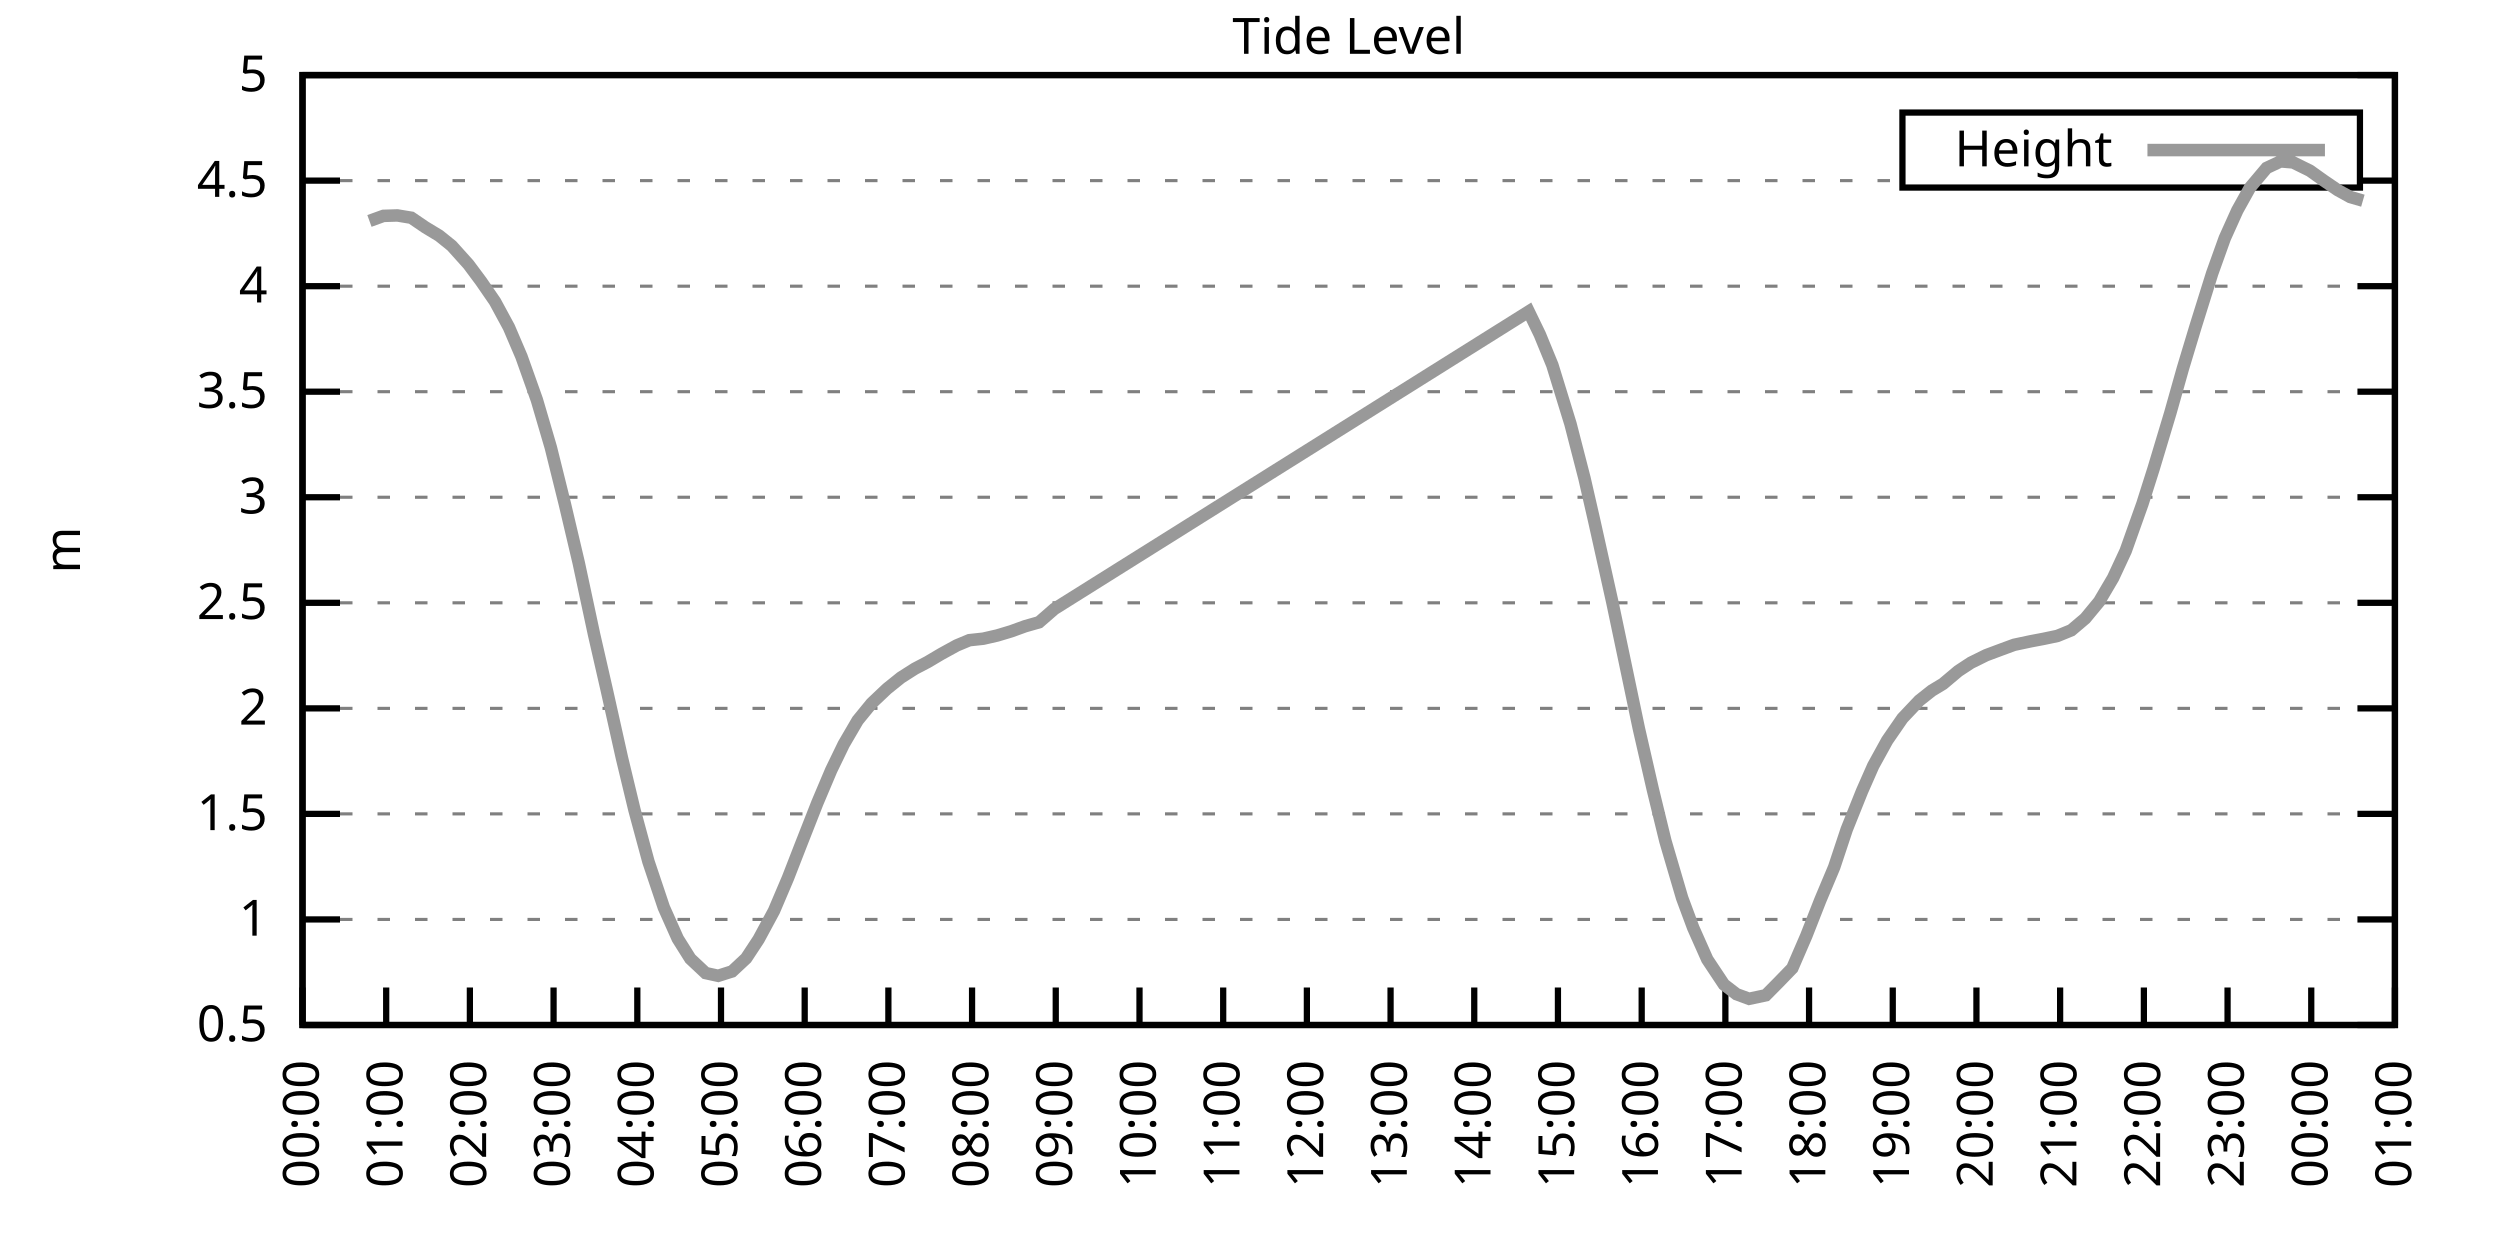
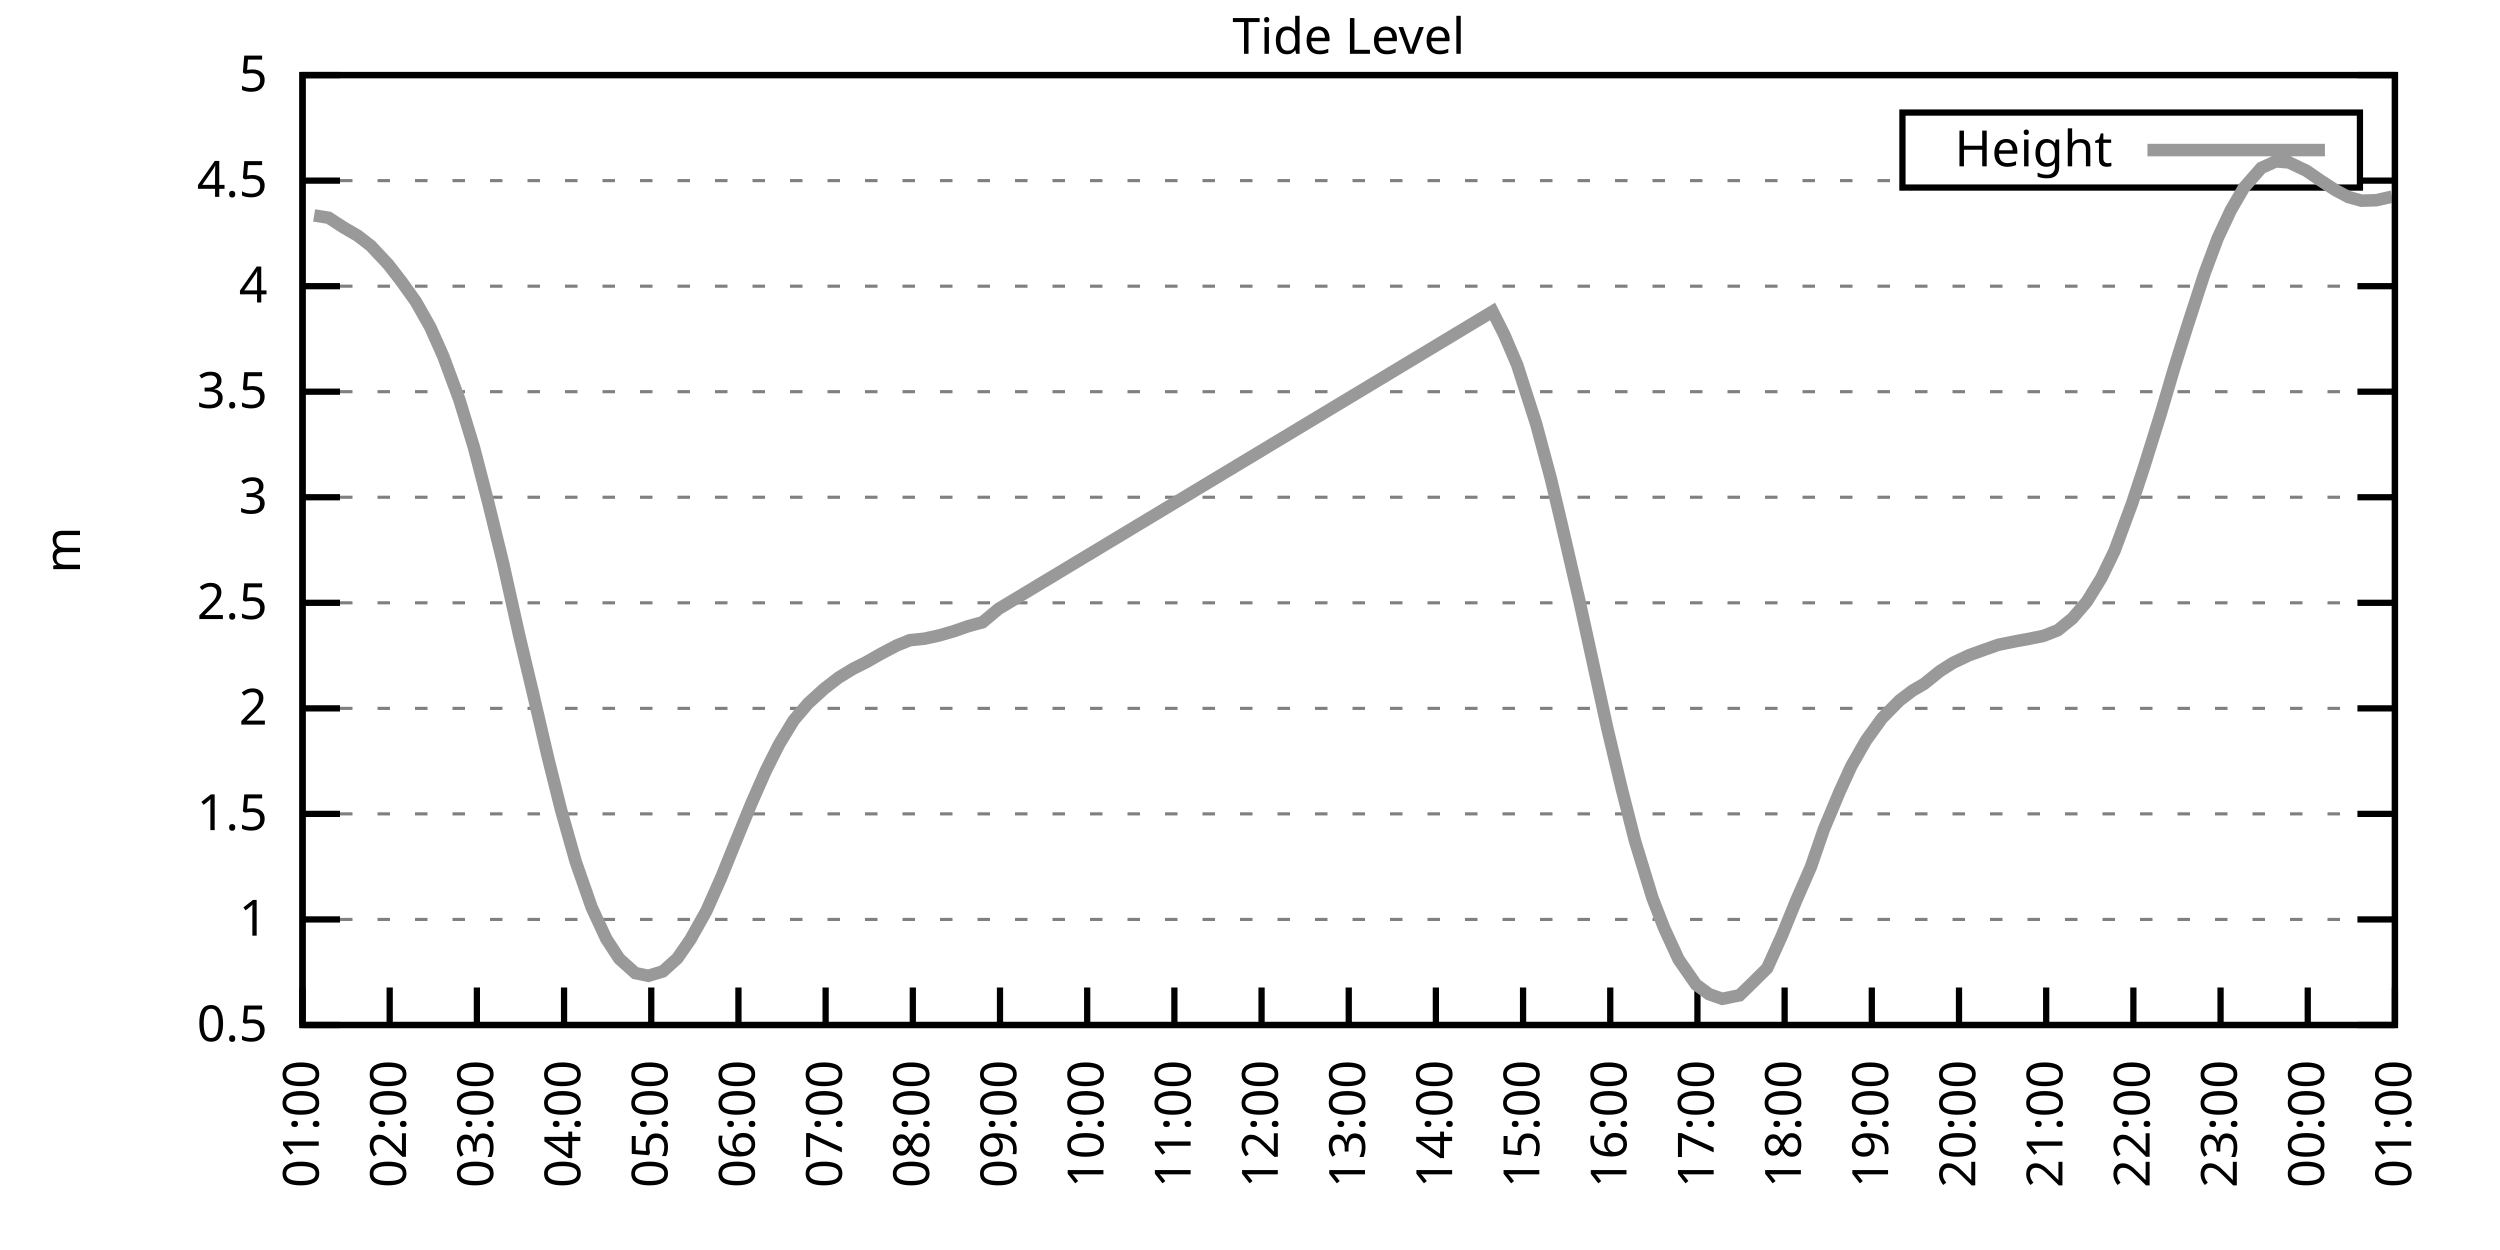
<svg xmlns="http://www.w3.org/2000/svg" xmlns:xlink="http://www.w3.org/1999/xlink" width="400" height="200" viewBox="0 0 400 200">
  <g id="gnuplot_canvas">
    <rect x="0" y="0" width="400" height="200" fill="none" />
    <defs>
      <circle id="gpDot" r="0.5" stroke-width="0.5" stroke="currentColor" />
      <path id="gpPt0" stroke-width="0.333" stroke="currentColor" d="M-1,0 h2 M0,-1 v2" />
      <path id="gpPt1" stroke-width="0.333" stroke="currentColor" d="M-1,-1 L1,1 M1,-1 L-1,1" />
      <path id="gpPt2" stroke-width="0.333" stroke="currentColor" d="M-1,0 L1,0 M0,-1 L0,1 M-1,-1 L1,1 M-1,1 L1,-1" />
      <rect id="gpPt3" stroke-width="0.333" stroke="currentColor" x="-1" y="-1" width="2" height="2" />
      <rect id="gpPt4" stroke-width="0.333" stroke="currentColor" fill="currentColor" x="-1" y="-1" width="2" height="2" />
      <circle id="gpPt5" stroke-width="0.333" stroke="currentColor" cx="0" cy="0" r="1" />
      <use xlink:href="#gpPt5" id="gpPt6" fill="currentColor" stroke="none" />
      <path id="gpPt7" stroke-width="0.333" stroke="currentColor" d="M0,-1.33 L-1.33,0.67 L1.33,0.67 z" />
      <use xlink:href="#gpPt7" id="gpPt8" fill="currentColor" stroke="none" />
      <use xlink:href="#gpPt7" id="gpPt9" stroke="currentColor" transform="rotate(180)" />
      <use xlink:href="#gpPt9" id="gpPt10" fill="currentColor" stroke="none" />
      <use xlink:href="#gpPt3" id="gpPt11" stroke="currentColor" transform="rotate(45)" />
      <use xlink:href="#gpPt11" id="gpPt12" fill="currentColor" stroke="none" />
      <path id="gpPt13" stroke-width="0.333" stroke="currentColor" d="M0,1.330 L1.265,0.411 L0.782,-1.067 L-0.782,-1.076 L-1.265,0.411 z" />
      <use xlink:href="#gpPt13" id="gpPt14" fill="currentColor" stroke="none" />
      <filter id="textbox" filterUnits="objectBoundingBox" x="0" y="0" height="1" width="1">
        <feFlood flood-color="white" flood-opacity="1" result="bgnd" />
        <feComposite in="SourceGraphic" in2="bgnd" operator="atop" />
      </filter>
      <filter id="greybox" filterUnits="objectBoundingBox" x="0" y="0" height="1" width="1">
        <feFlood flood-color="lightgrey" flood-opacity="1" result="grey" />
        <feComposite in="SourceGraphic" in2="grey" operator="atop" />
      </filter>
    </defs>
    <g fill="none" color="white" stroke="currentColor" stroke-width="1.00" stroke-linecap="butt" stroke-linejoin="miter">
</g>
    <g fill="none" color="black" stroke="currentColor" stroke-width="1.00" stroke-linecap="butt" stroke-linejoin="miter">
      <g stroke="none" shape-rendering="crispEdges">
        <polygon fill="rgb(255, 255, 255)" points="48.40,164.00 383.18,164.00 383.18,12.02 48.40,12.02 " />
      </g>
    </g>
    <g fill="none" color="black" stroke="currentColor" stroke-width="1.00" stroke-linecap="butt" stroke-linejoin="miter">
</g>
    <g fill="none" color="black" stroke="black" stroke-width="0.50" stroke-linecap="butt" stroke-linejoin="miter">
</g>
    <g fill="none" color="gray" stroke="currentColor" stroke-width="0.50" stroke-linecap="butt" stroke-linejoin="miter">
      <path stroke="gray" stroke-dasharray="2,4" class="gridline" d="M48.40,164.00 L383.19,164.00  " />
    </g>
    <g fill="none" color="gray" stroke="gray" stroke-width="1.00" stroke-linecap="butt" stroke-linejoin="miter">
</g>
    <g fill="none" color="black" stroke="currentColor" stroke-width="1.00" stroke-linecap="butt" stroke-linejoin="miter">
      <path stroke="black" d="M48.40,164.00 L54.40,164.00 M383.19,164.00 L377.19,164.00  " />
      <g transform="translate(42.80,166.60)" stroke="none" fill="black" font-family="Sans" font-size="8.00" text-anchor="end">
        <text>
          <tspan font-family="Sans"> 0.5</tspan>
        </text>
      </g>
    </g>
    <g fill="none" color="black" stroke="currentColor" stroke-width="1.00" stroke-linecap="butt" stroke-linejoin="miter">
</g>
    <g fill="none" color="black" stroke="black" stroke-width="0.50" stroke-linecap="butt" stroke-linejoin="miter">
</g>
    <g fill="none" color="gray" stroke="currentColor" stroke-width="0.50" stroke-linecap="butt" stroke-linejoin="miter">
      <path stroke="gray" stroke-dasharray="2,4" class="gridline" d="M48.40,147.11 L383.19,147.11  " />
    </g>
    <g fill="none" color="gray" stroke="gray" stroke-width="1.00" stroke-linecap="butt" stroke-linejoin="miter">
</g>
    <g fill="none" color="black" stroke="currentColor" stroke-width="1.00" stroke-linecap="butt" stroke-linejoin="miter">
      <path stroke="black" d="M48.40,147.11 L54.40,147.11 M383.19,147.11 L377.19,147.11  " />
      <g transform="translate(42.80,149.71)" stroke="none" fill="black" font-family="Sans" font-size="8.00" text-anchor="end">
        <text>
          <tspan font-family="Sans"> 1</tspan>
        </text>
      </g>
    </g>
    <g fill="none" color="black" stroke="currentColor" stroke-width="1.00" stroke-linecap="butt" stroke-linejoin="miter">
</g>
    <g fill="none" color="black" stroke="black" stroke-width="0.50" stroke-linecap="butt" stroke-linejoin="miter">
</g>
    <g fill="none" color="gray" stroke="currentColor" stroke-width="0.50" stroke-linecap="butt" stroke-linejoin="miter">
      <path stroke="gray" stroke-dasharray="2,4" class="gridline" d="M48.40,130.22 L383.19,130.22  " />
    </g>
    <g fill="none" color="gray" stroke="gray" stroke-width="1.00" stroke-linecap="butt" stroke-linejoin="miter">
</g>
    <g fill="none" color="black" stroke="currentColor" stroke-width="1.00" stroke-linecap="butt" stroke-linejoin="miter">
      <path stroke="black" d="M48.40,130.22 L54.40,130.22 M383.19,130.22 L377.19,130.22  " />
      <g transform="translate(42.80,132.82)" stroke="none" fill="black" font-family="Sans" font-size="8.00" text-anchor="end">
        <text>
          <tspan font-family="Sans"> 1.5</tspan>
        </text>
      </g>
    </g>
    <g fill="none" color="black" stroke="currentColor" stroke-width="1.00" stroke-linecap="butt" stroke-linejoin="miter">
</g>
    <g fill="none" color="black" stroke="black" stroke-width="0.50" stroke-linecap="butt" stroke-linejoin="miter">
</g>
    <g fill="none" color="gray" stroke="currentColor" stroke-width="0.50" stroke-linecap="butt" stroke-linejoin="miter">
      <path stroke="gray" stroke-dasharray="2,4" class="gridline" d="M48.40,113.34 L383.19,113.34  " />
    </g>
    <g fill="none" color="gray" stroke="gray" stroke-width="1.00" stroke-linecap="butt" stroke-linejoin="miter">
</g>
    <g fill="none" color="black" stroke="currentColor" stroke-width="1.00" stroke-linecap="butt" stroke-linejoin="miter">
      <path stroke="black" d="M48.40,113.34 L54.40,113.34 M383.19,113.34 L377.19,113.34  " />
      <g transform="translate(42.80,115.94)" stroke="none" fill="black" font-family="Sans" font-size="8.00" text-anchor="end">
        <text>
          <tspan font-family="Sans"> 2</tspan>
        </text>
      </g>
    </g>
    <g fill="none" color="black" stroke="currentColor" stroke-width="1.00" stroke-linecap="butt" stroke-linejoin="miter">
</g>
    <g fill="none" color="black" stroke="black" stroke-width="0.50" stroke-linecap="butt" stroke-linejoin="miter">
</g>
    <g fill="none" color="gray" stroke="currentColor" stroke-width="0.50" stroke-linecap="butt" stroke-linejoin="miter">
      <path stroke="gray" stroke-dasharray="2,4" class="gridline" d="M48.40,96.45 L383.19,96.45  " />
    </g>
    <g fill="none" color="gray" stroke="gray" stroke-width="1.00" stroke-linecap="butt" stroke-linejoin="miter">
</g>
    <g fill="none" color="black" stroke="currentColor" stroke-width="1.00" stroke-linecap="butt" stroke-linejoin="miter">
      <path stroke="black" d="M48.40,96.45 L54.40,96.45 M383.19,96.45 L377.19,96.45  " />
      <g transform="translate(42.80,99.05)" stroke="none" fill="black" font-family="Sans" font-size="8.00" text-anchor="end">
        <text>
          <tspan font-family="Sans"> 2.5</tspan>
        </text>
      </g>
    </g>
    <g fill="none" color="black" stroke="currentColor" stroke-width="1.00" stroke-linecap="butt" stroke-linejoin="miter">
</g>
    <g fill="none" color="black" stroke="black" stroke-width="0.50" stroke-linecap="butt" stroke-linejoin="miter">
</g>
    <g fill="none" color="gray" stroke="currentColor" stroke-width="0.50" stroke-linecap="butt" stroke-linejoin="miter">
      <path stroke="gray" stroke-dasharray="2,4" class="gridline" d="M48.40,79.56 L383.19,79.56  " />
    </g>
    <g fill="none" color="gray" stroke="gray" stroke-width="1.00" stroke-linecap="butt" stroke-linejoin="miter">
</g>
    <g fill="none" color="black" stroke="currentColor" stroke-width="1.00" stroke-linecap="butt" stroke-linejoin="miter">
      <path stroke="black" d="M48.40,79.56 L54.40,79.56 M383.19,79.56 L377.19,79.56  " />
      <g transform="translate(42.80,82.16)" stroke="none" fill="black" font-family="Sans" font-size="8.00" text-anchor="end">
        <text>
          <tspan font-family="Sans"> 3</tspan>
        </text>
      </g>
    </g>
    <g fill="none" color="black" stroke="currentColor" stroke-width="1.00" stroke-linecap="butt" stroke-linejoin="miter">
</g>
    <g fill="none" color="black" stroke="black" stroke-width="0.50" stroke-linecap="butt" stroke-linejoin="miter">
</g>
    <g fill="none" color="gray" stroke="currentColor" stroke-width="0.50" stroke-linecap="butt" stroke-linejoin="miter">
      <path stroke="gray" stroke-dasharray="2,4" class="gridline" d="M48.40,62.67 L383.19,62.67  " />
    </g>
    <g fill="none" color="gray" stroke="gray" stroke-width="1.00" stroke-linecap="butt" stroke-linejoin="miter">
</g>
    <g fill="none" color="black" stroke="currentColor" stroke-width="1.00" stroke-linecap="butt" stroke-linejoin="miter">
      <path stroke="black" d="M48.40,62.67 L54.40,62.67 M383.19,62.67 L377.19,62.67  " />
      <g transform="translate(42.80,65.27)" stroke="none" fill="black" font-family="Sans" font-size="8.00" text-anchor="end">
        <text>
          <tspan font-family="Sans"> 3.5</tspan>
        </text>
      </g>
    </g>
    <g fill="none" color="black" stroke="currentColor" stroke-width="1.00" stroke-linecap="butt" stroke-linejoin="miter">
</g>
    <g fill="none" color="black" stroke="black" stroke-width="0.50" stroke-linecap="butt" stroke-linejoin="miter">
</g>
    <g fill="none" color="gray" stroke="currentColor" stroke-width="0.50" stroke-linecap="butt" stroke-linejoin="miter">
      <path stroke="gray" stroke-dasharray="2,4" class="gridline" d="M48.40,45.79 L383.19,45.79  " />
    </g>
    <g fill="none" color="gray" stroke="gray" stroke-width="1.00" stroke-linecap="butt" stroke-linejoin="miter">
</g>
    <g fill="none" color="black" stroke="currentColor" stroke-width="1.00" stroke-linecap="butt" stroke-linejoin="miter">
      <path stroke="black" d="M48.40,45.79 L54.40,45.79 M383.19,45.79 L377.19,45.79  " />
      <g transform="translate(42.80,48.39)" stroke="none" fill="black" font-family="Sans" font-size="8.00" text-anchor="end">
        <text>
          <tspan font-family="Sans"> 4</tspan>
        </text>
      </g>
    </g>
    <g fill="none" color="black" stroke="currentColor" stroke-width="1.00" stroke-linecap="butt" stroke-linejoin="miter">
</g>
    <g fill="none" color="black" stroke="black" stroke-width="0.50" stroke-linecap="butt" stroke-linejoin="miter">
</g>
    <g fill="none" color="gray" stroke="currentColor" stroke-width="0.50" stroke-linecap="butt" stroke-linejoin="miter">
      <path stroke="gray" stroke-dasharray="2,4" class="gridline" d="M48.40,28.90 L304.39,28.90 M377.59,28.90 L383.19,28.90  " />
    </g>
    <g fill="none" color="gray" stroke="gray" stroke-width="1.00" stroke-linecap="butt" stroke-linejoin="miter">
</g>
    <g fill="none" color="black" stroke="currentColor" stroke-width="1.00" stroke-linecap="butt" stroke-linejoin="miter">
      <path stroke="black" d="M48.40,28.90 L54.40,28.90 M383.19,28.90 L377.19,28.90  " />
      <g transform="translate(42.80,31.50)" stroke="none" fill="black" font-family="Sans" font-size="8.00" text-anchor="end">
        <text>
          <tspan font-family="Sans"> 4.5</tspan>
        </text>
      </g>
    </g>
    <g fill="none" color="black" stroke="currentColor" stroke-width="1.00" stroke-linecap="butt" stroke-linejoin="miter">
</g>
    <g fill="none" color="black" stroke="black" stroke-width="0.50" stroke-linecap="butt" stroke-linejoin="miter">
</g>
    <g fill="none" color="gray" stroke="currentColor" stroke-width="0.50" stroke-linecap="butt" stroke-linejoin="miter">
      <path stroke="gray" stroke-dasharray="2,4" class="gridline" d="M48.40,12.01 L383.19,12.01  " />
    </g>
    <g fill="none" color="gray" stroke="gray" stroke-width="1.00" stroke-linecap="butt" stroke-linejoin="miter">
</g>
    <g fill="none" color="black" stroke="currentColor" stroke-width="1.00" stroke-linecap="butt" stroke-linejoin="miter">
      <path stroke="black" d="M48.40,12.01 L54.40,12.01 M383.19,12.01 L377.19,12.01  " />
      <g transform="translate(42.80,14.61)" stroke="none" fill="black" font-family="Sans" font-size="8.00" text-anchor="end">
        <text>
          <tspan font-family="Sans"> 5</tspan>
        </text>
      </g>
    </g>
    <g fill="none" color="black" stroke="currentColor" stroke-width="1.00" stroke-linecap="butt" stroke-linejoin="miter">
      <path stroke="black" d="M48.40,164.00 L48.40,158.00  " />
      <g transform="translate(51.00,169.60) rotate(270.00)" stroke="none" fill="black" font-family="Sans" font-size="8.00" text-anchor="end">
        <text>
-           <tspan font-family="Sans">00:00</tspan>
-         </text>
-       </g>
-     </g>
-     <g fill="none" color="black" stroke="currentColor" stroke-width="1.00" stroke-linecap="butt" stroke-linejoin="miter">
-       <path stroke="black" d="M61.79,164.00 L61.79,158.00  " />
-       <g transform="translate(64.39,169.60) rotate(270.00)" stroke="none" fill="black" font-family="Sans" font-size="8.00" text-anchor="end">
-         <text>
          <tspan font-family="Sans">01:00</tspan>
        </text>
      </g>
    </g>
    <g fill="none" color="black" stroke="currentColor" stroke-width="1.00" stroke-linecap="butt" stroke-linejoin="miter">
-       <path stroke="black" d="M75.18,164.00 L75.18,158.00  " />
-       <g transform="translate(77.78,169.60) rotate(270.00)" stroke="none" fill="black" font-family="Sans" font-size="8.00" text-anchor="end">
+       <path stroke="black" d="M62.35,164.00 L62.35,158.00  " />
+       <g transform="translate(64.95,169.60) rotate(270.00)" stroke="none" fill="black" font-family="Sans" font-size="8.00" text-anchor="end">
        <text>
          <tspan font-family="Sans">02:00</tspan>
        </text>
      </g>
    </g>
    <g fill="none" color="black" stroke="currentColor" stroke-width="1.00" stroke-linecap="butt" stroke-linejoin="miter">
-       <path stroke="black" d="M88.57,164.00 L88.57,158.00  " />
-       <g transform="translate(91.17,169.60) rotate(270.00)" stroke="none" fill="black" font-family="Sans" font-size="8.00" text-anchor="end">
+       <path stroke="black" d="M76.30,164.00 L76.30,158.00  " />
+       <g transform="translate(78.90,169.60) rotate(270.00)" stroke="none" fill="black" font-family="Sans" font-size="8.00" text-anchor="end">
        <text>
          <tspan font-family="Sans">03:00</tspan>
        </text>
      </g>
    </g>
    <g fill="none" color="black" stroke="currentColor" stroke-width="1.00" stroke-linecap="butt" stroke-linejoin="miter">
-       <path stroke="black" d="M101.97,164.00 L101.97,158.00  " />
-       <g transform="translate(104.57,169.60) rotate(270.00)" stroke="none" fill="black" font-family="Sans" font-size="8.00" text-anchor="end">
+       <path stroke="black" d="M90.25,164.00 L90.25,158.00  " />
+       <g transform="translate(92.85,169.60) rotate(270.00)" stroke="none" fill="black" font-family="Sans" font-size="8.00" text-anchor="end">
        <text>
          <tspan font-family="Sans">04:00</tspan>
        </text>
      </g>
    </g>
    <g fill="none" color="black" stroke="currentColor" stroke-width="1.00" stroke-linecap="butt" stroke-linejoin="miter">
-       <path stroke="black" d="M115.36,164.00 L115.36,158.00  " />
-       <g transform="translate(117.96,169.60) rotate(270.00)" stroke="none" fill="black" font-family="Sans" font-size="8.00" text-anchor="end">
+       <path stroke="black" d="M104.20,164.00 L104.20,158.00  " />
+       <g transform="translate(106.80,169.60) rotate(270.00)" stroke="none" fill="black" font-family="Sans" font-size="8.00" text-anchor="end">
        <text>
          <tspan font-family="Sans">05:00</tspan>
        </text>
      </g>
    </g>
    <g fill="none" color="black" stroke="currentColor" stroke-width="1.00" stroke-linecap="butt" stroke-linejoin="miter">
-       <path stroke="black" d="M128.75,164.00 L128.75,158.00  " />
-       <g transform="translate(131.35,169.60) rotate(270.00)" stroke="none" fill="black" font-family="Sans" font-size="8.00" text-anchor="end">
+       <path stroke="black" d="M118.15,164.00 L118.15,158.00  " />
+       <g transform="translate(120.75,169.60) rotate(270.00)" stroke="none" fill="black" font-family="Sans" font-size="8.00" text-anchor="end">
        <text>
          <tspan font-family="Sans">06:00</tspan>
        </text>
      </g>
    </g>
    <g fill="none" color="black" stroke="currentColor" stroke-width="1.00" stroke-linecap="butt" stroke-linejoin="miter">
-       <path stroke="black" d="M142.14,164.00 L142.14,158.00  " />
-       <g transform="translate(144.74,169.60) rotate(270.00)" stroke="none" fill="black" font-family="Sans" font-size="8.00" text-anchor="end">
+       <path stroke="black" d="M132.10,164.00 L132.10,158.00  " />
+       <g transform="translate(134.70,169.60) rotate(270.00)" stroke="none" fill="black" font-family="Sans" font-size="8.00" text-anchor="end">
        <text>
          <tspan font-family="Sans">07:00</tspan>
        </text>
      </g>
    </g>
    <g fill="none" color="black" stroke="currentColor" stroke-width="1.00" stroke-linecap="butt" stroke-linejoin="miter">
-       <path stroke="black" d="M155.53,164.00 L155.53,158.00  " />
-       <g transform="translate(158.13,169.60) rotate(270.00)" stroke="none" fill="black" font-family="Sans" font-size="8.00" text-anchor="end">
+       <path stroke="black" d="M146.05,164.00 L146.05,158.00  " />
+       <g transform="translate(148.65,169.60) rotate(270.00)" stroke="none" fill="black" font-family="Sans" font-size="8.00" text-anchor="end">
        <text>
          <tspan font-family="Sans">08:00</tspan>
        </text>
      </g>
    </g>
    <g fill="none" color="black" stroke="currentColor" stroke-width="1.00" stroke-linecap="butt" stroke-linejoin="miter">
-       <path stroke="black" d="M168.92,164.00 L168.92,158.00  " />
-       <g transform="translate(171.52,169.60) rotate(270.00)" stroke="none" fill="black" font-family="Sans" font-size="8.00" text-anchor="end">
+       <path stroke="black" d="M160.00,164.00 L160.00,158.00  " />
+       <g transform="translate(162.60,169.60) rotate(270.00)" stroke="none" fill="black" font-family="Sans" font-size="8.00" text-anchor="end">
        <text>
          <tspan font-family="Sans">09:00</tspan>
        </text>
      </g>
    </g>
    <g fill="none" color="black" stroke="currentColor" stroke-width="1.00" stroke-linecap="butt" stroke-linejoin="miter">
-       <path stroke="black" d="M182.32,164.00 L182.32,158.00  " />
-       <g transform="translate(184.92,169.60) rotate(270.00)" stroke="none" fill="black" font-family="Sans" font-size="8.00" text-anchor="end">
+       <path stroke="black" d="M173.95,164.00 L173.95,158.00  " />
+       <g transform="translate(176.55,169.60) rotate(270.00)" stroke="none" fill="black" font-family="Sans" font-size="8.00" text-anchor="end">
        <text>
          <tspan font-family="Sans">10:00</tspan>
        </text>
      </g>
    </g>
    <g fill="none" color="black" stroke="currentColor" stroke-width="1.00" stroke-linecap="butt" stroke-linejoin="miter">
-       <path stroke="black" d="M195.71,164.00 L195.71,158.00  " />
-       <g transform="translate(198.31,169.60) rotate(270.00)" stroke="none" fill="black" font-family="Sans" font-size="8.00" text-anchor="end">
+       <path stroke="black" d="M187.90,164.00 L187.90,158.00  " />
+       <g transform="translate(190.50,169.60) rotate(270.00)" stroke="none" fill="black" font-family="Sans" font-size="8.00" text-anchor="end">
        <text>
          <tspan font-family="Sans">11:00</tspan>
        </text>
      </g>
    </g>
    <g fill="none" color="black" stroke="currentColor" stroke-width="1.00" stroke-linecap="butt" stroke-linejoin="miter">
-       <path stroke="black" d="M209.10,164.00 L209.10,158.00  " />
-       <g transform="translate(211.70,169.60) rotate(270.00)" stroke="none" fill="black" font-family="Sans" font-size="8.00" text-anchor="end">
+       <path stroke="black" d="M201.85,164.00 L201.85,158.00  " />
+       <g transform="translate(204.45,169.60) rotate(270.00)" stroke="none" fill="black" font-family="Sans" font-size="8.00" text-anchor="end">
        <text>
          <tspan font-family="Sans">12:00</tspan>
        </text>
      </g>
    </g>
    <g fill="none" color="black" stroke="currentColor" stroke-width="1.00" stroke-linecap="butt" stroke-linejoin="miter">
-       <path stroke="black" d="M222.49,164.00 L222.49,158.00  " />
-       <g transform="translate(225.09,169.60) rotate(270.00)" stroke="none" fill="black" font-family="Sans" font-size="8.00" text-anchor="end">
+       <path stroke="black" d="M215.80,164.00 L215.80,158.00  " />
+       <g transform="translate(218.40,169.60) rotate(270.00)" stroke="none" fill="black" font-family="Sans" font-size="8.00" text-anchor="end">
        <text>
          <tspan font-family="Sans">13:00</tspan>
        </text>
      </g>
    </g>
    <g fill="none" color="black" stroke="currentColor" stroke-width="1.00" stroke-linecap="butt" stroke-linejoin="miter">
-       <path stroke="black" d="M235.88,164.00 L235.88,158.00  " />
-       <g transform="translate(238.48,169.60) rotate(270.00)" stroke="none" fill="black" font-family="Sans" font-size="8.00" text-anchor="end">
+       <path stroke="black" d="M229.74,164.00 L229.74,158.00  " />
+       <g transform="translate(232.34,169.60) rotate(270.00)" stroke="none" fill="black" font-family="Sans" font-size="8.00" text-anchor="end">
        <text>
          <tspan font-family="Sans">14:00</tspan>
        </text>
      </g>
    </g>
    <g fill="none" color="black" stroke="currentColor" stroke-width="1.00" stroke-linecap="butt" stroke-linejoin="miter">
-       <path stroke="black" d="M249.27,164.00 L249.27,158.00  " />
-       <g transform="translate(251.87,169.60) rotate(270.00)" stroke="none" fill="black" font-family="Sans" font-size="8.00" text-anchor="end">
+       <path stroke="black" d="M243.69,164.00 L243.69,158.00  " />
+       <g transform="translate(246.29,169.60) rotate(270.00)" stroke="none" fill="black" font-family="Sans" font-size="8.00" text-anchor="end">
        <text>
          <tspan font-family="Sans">15:00</tspan>
        </text>
      </g>
    </g>
    <g fill="none" color="black" stroke="currentColor" stroke-width="1.00" stroke-linecap="butt" stroke-linejoin="miter">
-       <path stroke="black" d="M262.67,164.00 L262.67,158.00  " />
-       <g transform="translate(265.27,169.60) rotate(270.00)" stroke="none" fill="black" font-family="Sans" font-size="8.00" text-anchor="end">
+       <path stroke="black" d="M257.64,164.00 L257.64,158.00  " />
+       <g transform="translate(260.24,169.60) rotate(270.00)" stroke="none" fill="black" font-family="Sans" font-size="8.00" text-anchor="end">
        <text>
          <tspan font-family="Sans">16:00</tspan>
        </text>
      </g>
    </g>
    <g fill="none" color="black" stroke="currentColor" stroke-width="1.00" stroke-linecap="butt" stroke-linejoin="miter">
-       <path stroke="black" d="M276.06,164.00 L276.06,158.00  " />
-       <g transform="translate(278.66,169.60) rotate(270.00)" stroke="none" fill="black" font-family="Sans" font-size="8.00" text-anchor="end">
+       <path stroke="black" d="M271.59,164.00 L271.59,158.00  " />
+       <g transform="translate(274.19,169.60) rotate(270.00)" stroke="none" fill="black" font-family="Sans" font-size="8.00" text-anchor="end">
        <text>
          <tspan font-family="Sans">17:00</tspan>
        </text>
      </g>
    </g>
    <g fill="none" color="black" stroke="currentColor" stroke-width="1.00" stroke-linecap="butt" stroke-linejoin="miter">
-       <path stroke="black" d="M289.45,164.00 L289.45,158.00  " />
-       <g transform="translate(292.05,169.60) rotate(270.00)" stroke="none" fill="black" font-family="Sans" font-size="8.00" text-anchor="end">
+       <path stroke="black" d="M285.54,164.00 L285.54,158.00  " />
+       <g transform="translate(288.14,169.60) rotate(270.00)" stroke="none" fill="black" font-family="Sans" font-size="8.00" text-anchor="end">
        <text>
          <tspan font-family="Sans">18:00</tspan>
        </text>
      </g>
    </g>
    <g fill="none" color="black" stroke="currentColor" stroke-width="1.00" stroke-linecap="butt" stroke-linejoin="miter">
-       <path stroke="black" d="M302.84,164.00 L302.84,158.00  " />
-       <g transform="translate(305.44,169.60) rotate(270.00)" stroke="none" fill="black" font-family="Sans" font-size="8.00" text-anchor="end">
+       <path stroke="black" d="M299.49,164.00 L299.49,158.00  " />
+       <g transform="translate(302.09,169.60) rotate(270.00)" stroke="none" fill="black" font-family="Sans" font-size="8.00" text-anchor="end">
        <text>
          <tspan font-family="Sans">19:00</tspan>
        </text>
      </g>
    </g>
    <g fill="none" color="black" stroke="currentColor" stroke-width="1.00" stroke-linecap="butt" stroke-linejoin="miter">
-       <path stroke="black" d="M316.23,164.00 L316.23,158.00  " />
-       <g transform="translate(318.83,169.60) rotate(270.00)" stroke="none" fill="black" font-family="Sans" font-size="8.00" text-anchor="end">
+       <path stroke="black" d="M313.44,164.00 L313.44,158.00  " />
+       <g transform="translate(316.04,169.60) rotate(270.00)" stroke="none" fill="black" font-family="Sans" font-size="8.00" text-anchor="end">
        <text>
          <tspan font-family="Sans">20:00</tspan>
        </text>
      </g>
    </g>
    <g fill="none" color="black" stroke="currentColor" stroke-width="1.00" stroke-linecap="butt" stroke-linejoin="miter">
-       <path stroke="black" d="M329.62,164.00 L329.62,158.00  " />
-       <g transform="translate(332.22,169.60) rotate(270.00)" stroke="none" fill="black" font-family="Sans" font-size="8.00" text-anchor="end">
+       <path stroke="black" d="M327.39,164.00 L327.39,158.00  " />
+       <g transform="translate(329.99,169.60) rotate(270.00)" stroke="none" fill="black" font-family="Sans" font-size="8.00" text-anchor="end">
        <text>
          <tspan font-family="Sans">21:00</tspan>
        </text>
      </g>
    </g>
    <g fill="none" color="black" stroke="currentColor" stroke-width="1.00" stroke-linecap="butt" stroke-linejoin="miter">
-       <path stroke="black" d="M343.02,164.00 L343.02,158.00  " />
-       <g transform="translate(345.62,169.60) rotate(270.00)" stroke="none" fill="black" font-family="Sans" font-size="8.00" text-anchor="end">
+       <path stroke="black" d="M341.34,164.00 L341.34,158.00  " />
+       <g transform="translate(343.94,169.60) rotate(270.00)" stroke="none" fill="black" font-family="Sans" font-size="8.00" text-anchor="end">
        <text>
          <tspan font-family="Sans">22:00</tspan>
        </text>
      </g>
    </g>
    <g fill="none" color="black" stroke="currentColor" stroke-width="1.00" stroke-linecap="butt" stroke-linejoin="miter">
-       <path stroke="black" d="M356.41,164.00 L356.41,158.00  " />
-       <g transform="translate(359.01,169.60) rotate(270.00)" stroke="none" fill="black" font-family="Sans" font-size="8.00" text-anchor="end">
+       <path stroke="black" d="M355.29,164.00 L355.29,158.00  " />
+       <g transform="translate(357.89,169.60) rotate(270.00)" stroke="none" fill="black" font-family="Sans" font-size="8.00" text-anchor="end">
        <text>
          <tspan font-family="Sans">23:00</tspan>
        </text>
      </g>
    </g>
    <g fill="none" color="black" stroke="currentColor" stroke-width="1.00" stroke-linecap="butt" stroke-linejoin="miter">
-       <path stroke="black" d="M369.80,164.00 L369.80,158.00  " />
-       <g transform="translate(372.40,169.60) rotate(270.00)" stroke="none" fill="black" font-family="Sans" font-size="8.00" text-anchor="end">
+       <path stroke="black" d="M369.24,164.00 L369.24,158.00  " />
+       <g transform="translate(371.84,169.60) rotate(270.00)" stroke="none" fill="black" font-family="Sans" font-size="8.00" text-anchor="end">
        <text>
          <tspan font-family="Sans">00:00</tspan>
        </text>
      </g>
    </g>
    <g fill="none" color="black" stroke="currentColor" stroke-width="1.00" stroke-linecap="butt" stroke-linejoin="miter">
      <path stroke="black" d="M383.19,164.00 L383.19,158.00  " />
      <g transform="translate(385.79,169.60) rotate(270.00)" stroke="none" fill="black" font-family="Sans" font-size="8.00" text-anchor="end">
        <text>
          <tspan font-family="Sans">01:00</tspan>
        </text>
      </g>
    </g>
    <g fill="none" color="black" stroke="currentColor" stroke-width="1.00" stroke-linecap="butt" stroke-linejoin="miter">
</g>
    <g fill="none" color="black" stroke="currentColor" stroke-width="1.00" stroke-linecap="butt" stroke-linejoin="miter">
      <path stroke="black" d="M48.40,12.01 L48.40,164.00 L383.19,164.00 L383.19,12.01 L48.40,12.01 Z  " />
    </g>
    <g fill="none" color="black" stroke="currentColor" stroke-width="1.00" stroke-linecap="butt" stroke-linejoin="miter">
</g>
    <g fill="none" color="black" stroke="currentColor" stroke-width="1.00" stroke-linecap="butt" stroke-linejoin="miter">
      <path stroke="black" d="M304.39,30.01 L304.39,18.01 L377.59,18.01 L377.59,30.01 L304.39,30.01 Z  " />
    </g>
    <g id="Tide_level_plot_1">
      <g fill="none" color="white" stroke="black" stroke-width="2.00" stroke-linecap="butt" stroke-linejoin="miter">
</g>
      <g fill="none" color="black" stroke="currentColor" stroke-width="2.00" stroke-linecap="butt" stroke-linejoin="miter">
        <g transform="translate(337.99,26.61)" stroke="none" fill="black" font-family="Sans" font-size="8.00" text-anchor="end">
          <text>
            <tspan font-family="Sans">Height</tspan>
          </text>
        </g>
      </g>
      <g fill="none" color="black" stroke="currentColor" stroke-width="2.00" stroke-linecap="butt" stroke-linejoin="miter">
-         <path stroke="rgb(153, 153, 153)" d="M343.59,24.01 L371.99,24.01 M59.11,35.35 L61.35,34.54 L63.58,34.47 L65.81,34.84 L68.04,36.36 L70.27,37.71   L72.28,39.33 L74.96,42.31 L76.97,45.01 L79.20,48.25 L81.43,52.37 L83.44,57.07 L85.90,63.99 L88.13,71.59   L90.36,80.57 L92.59,90.03 L95.05,101.52 L97.06,110.30 L99.51,121.27 L101.52,129.62 L103.75,137.86 L106.21,145.19   L108.44,150.19 L110.45,153.39 L112.90,155.69 L114.91,156.13 L117.14,155.42 L119.38,153.33 L121.38,150.29 L123.84,145.73   L126.07,140.49 L128.08,135.32 L130.76,128.50 L132.99,123.23 L135.00,119.08 L137.23,115.26 L139.46,112.53 L141.92,110.20   L144.15,108.41 L146.38,106.99 L148.39,105.94 L150.62,104.62 L153.08,103.27 L155.09,102.43 L157.32,102.19 L159.55,101.68   L161.78,101.01 L164.01,100.20 L166.25,99.56 L168.70,97.43 L244.59,49.84 L246.37,53.52 L248.38,58.42 L251.28,67.84   L253.51,76.49 L255.08,83.34 L257.98,96.38 L259.99,105.94 L262.22,116.58 L264.45,126.31 L266.46,134.55 L269.14,143.67   L270.92,148.46 L273.16,153.50 L275.83,157.52 L277.84,159.07 L279.85,159.81 L282.53,159.24 L284.54,157.21 L286.77,154.91   L289.00,149.75 L291.23,144.07 L293.47,138.74 L295.48,132.69 L297.93,126.58 L299.72,122.52 L301.95,118.47 L304.40,114.92   L307.08,112.09 L309.09,110.50 L310.88,109.42 L313.33,107.36 L315.34,106.04 L317.79,104.83 L320.25,103.91 L322.26,103.17   L324.94,102.60 L326.95,102.22 L329.18,101.75 L331.41,100.84 L333.64,98.95 L335.87,96.25 L338.10,92.46 L340.11,88.14   L342.79,80.61 L344.58,74.97 L347.26,66.05 L349.26,58.96 L351.27,52.30 L353.95,43.73 L355.96,38.12 L357.97,33.66   L359.98,30.05 L362.66,26.87 L364.89,25.82 L366.90,25.99 L369.58,27.31 L371.81,28.90 L374.04,30.42 L376.05,31.53   L378.06,32.11  " />
+         <path stroke="rgb(153, 153, 153)" d="M343.59,24.01 L371.99,24.01 M50.26,34.47 L52.58,34.84 L54.91,36.36 L57.23,37.71 L59.33,39.33 L62.12,42.31   L64.21,45.01 L66.53,48.25 L68.86,52.37 L70.95,57.07 L73.51,63.99 L75.83,71.59 L78.16,80.57 L80.48,90.03   L83.04,101.52 L85.13,110.30 L87.69,121.27 L89.78,129.62 L92.11,137.86 L94.67,145.19 L96.99,150.19 L99.08,153.39   L101.64,155.69 L103.73,156.13 L106.06,155.42 L108.38,153.33 L110.48,150.29 L113.03,145.73 L115.36,140.49 L117.45,135.32   L120.24,128.50 L122.57,123.23 L124.66,119.08 L126.98,115.26 L129.31,112.53 L131.87,110.20 L134.19,108.41 L136.51,106.99   L138.61,105.94 L140.93,104.62 L143.49,103.27 L145.58,102.43 L147.91,102.19 L150.23,101.68 L152.56,101.01 L154.88,100.20   L157.21,99.56 L159.76,97.43 L238.81,49.84 L240.67,53.52 L242.76,58.42 L245.79,67.84 L248.11,76.49 L249.74,83.34   L252.76,96.38 L254.85,105.94 L257.18,116.58 L259.50,126.31 L261.60,134.55 L264.39,143.67 L266.25,148.46 L268.57,153.50   L271.36,157.52 L273.45,159.07 L275.55,159.81 L278.34,159.24 L280.43,157.21 L282.75,154.91 L285.08,149.75 L287.40,144.07   L289.73,138.74 L291.82,132.69 L294.38,126.58 L296.24,122.52 L298.56,118.47 L301.12,114.92 L303.91,112.09 L306.00,110.50   L307.86,109.42 L310.42,107.36 L312.51,106.04 L315.07,104.83 L317.63,103.91 L319.72,103.17 L322.51,102.60 L324.60,102.22   L326.93,101.75 L329.25,100.84 L331.58,98.95 L333.90,96.25 L336.23,92.46 L338.32,88.14 L341.11,80.61 L342.97,74.97   L345.76,66.05 L347.85,58.96 L349.94,52.30 L352.73,43.73 L354.83,38.12 L356.92,33.66 L359.01,30.05 L361.80,26.87   L364.13,25.82 L366.22,25.99 L369.01,27.31 L371.33,28.90 L373.66,30.42 L375.75,31.53 L377.84,32.11 L380.17,32.04   L382.73,31.46  " />
      </g>
    </g>
    <g fill="none" color="black" stroke="currentColor" stroke-width="2.00" stroke-linecap="butt" stroke-linejoin="miter">
</g>
    <g fill="none" color="black" stroke="black" stroke-width="1.00" stroke-linecap="butt" stroke-linejoin="miter">
</g>
    <g fill="none" color="black" stroke="currentColor" stroke-width="1.00" stroke-linecap="butt" stroke-linejoin="miter">
      <path stroke="black" d="M48.40,12.01 L48.40,164.00 L383.19,164.00 L383.19,12.01 L48.40,12.01 Z  " />
      <g transform="translate(12.80,88.01) rotate(270.00)" stroke="none" fill="black" font-family="Sans" font-size="8.00" text-anchor="middle">
        <text>
          <tspan font-family="Sans">m</tspan>
        </text>
      </g>
    </g>
    <g fill="none" color="black" stroke="currentColor" stroke-width="1.00" stroke-linecap="butt" stroke-linejoin="miter">
</g>
    <g fill="none" color="black" stroke="currentColor" stroke-width="1.00" stroke-linecap="butt" stroke-linejoin="miter">
      <g transform="translate(215.79,8.61)" stroke="none" fill="black" font-family="Sans" font-size="8.00" text-anchor="middle">
        <text>
          <tspan font-family="Sans">Tide Level</tspan>
        </text>
      </g>
    </g>
    <g fill="none" color="black" stroke="currentColor" stroke-width="1.00" stroke-linecap="butt" stroke-linejoin="miter">
</g>
  </g>
</svg>
